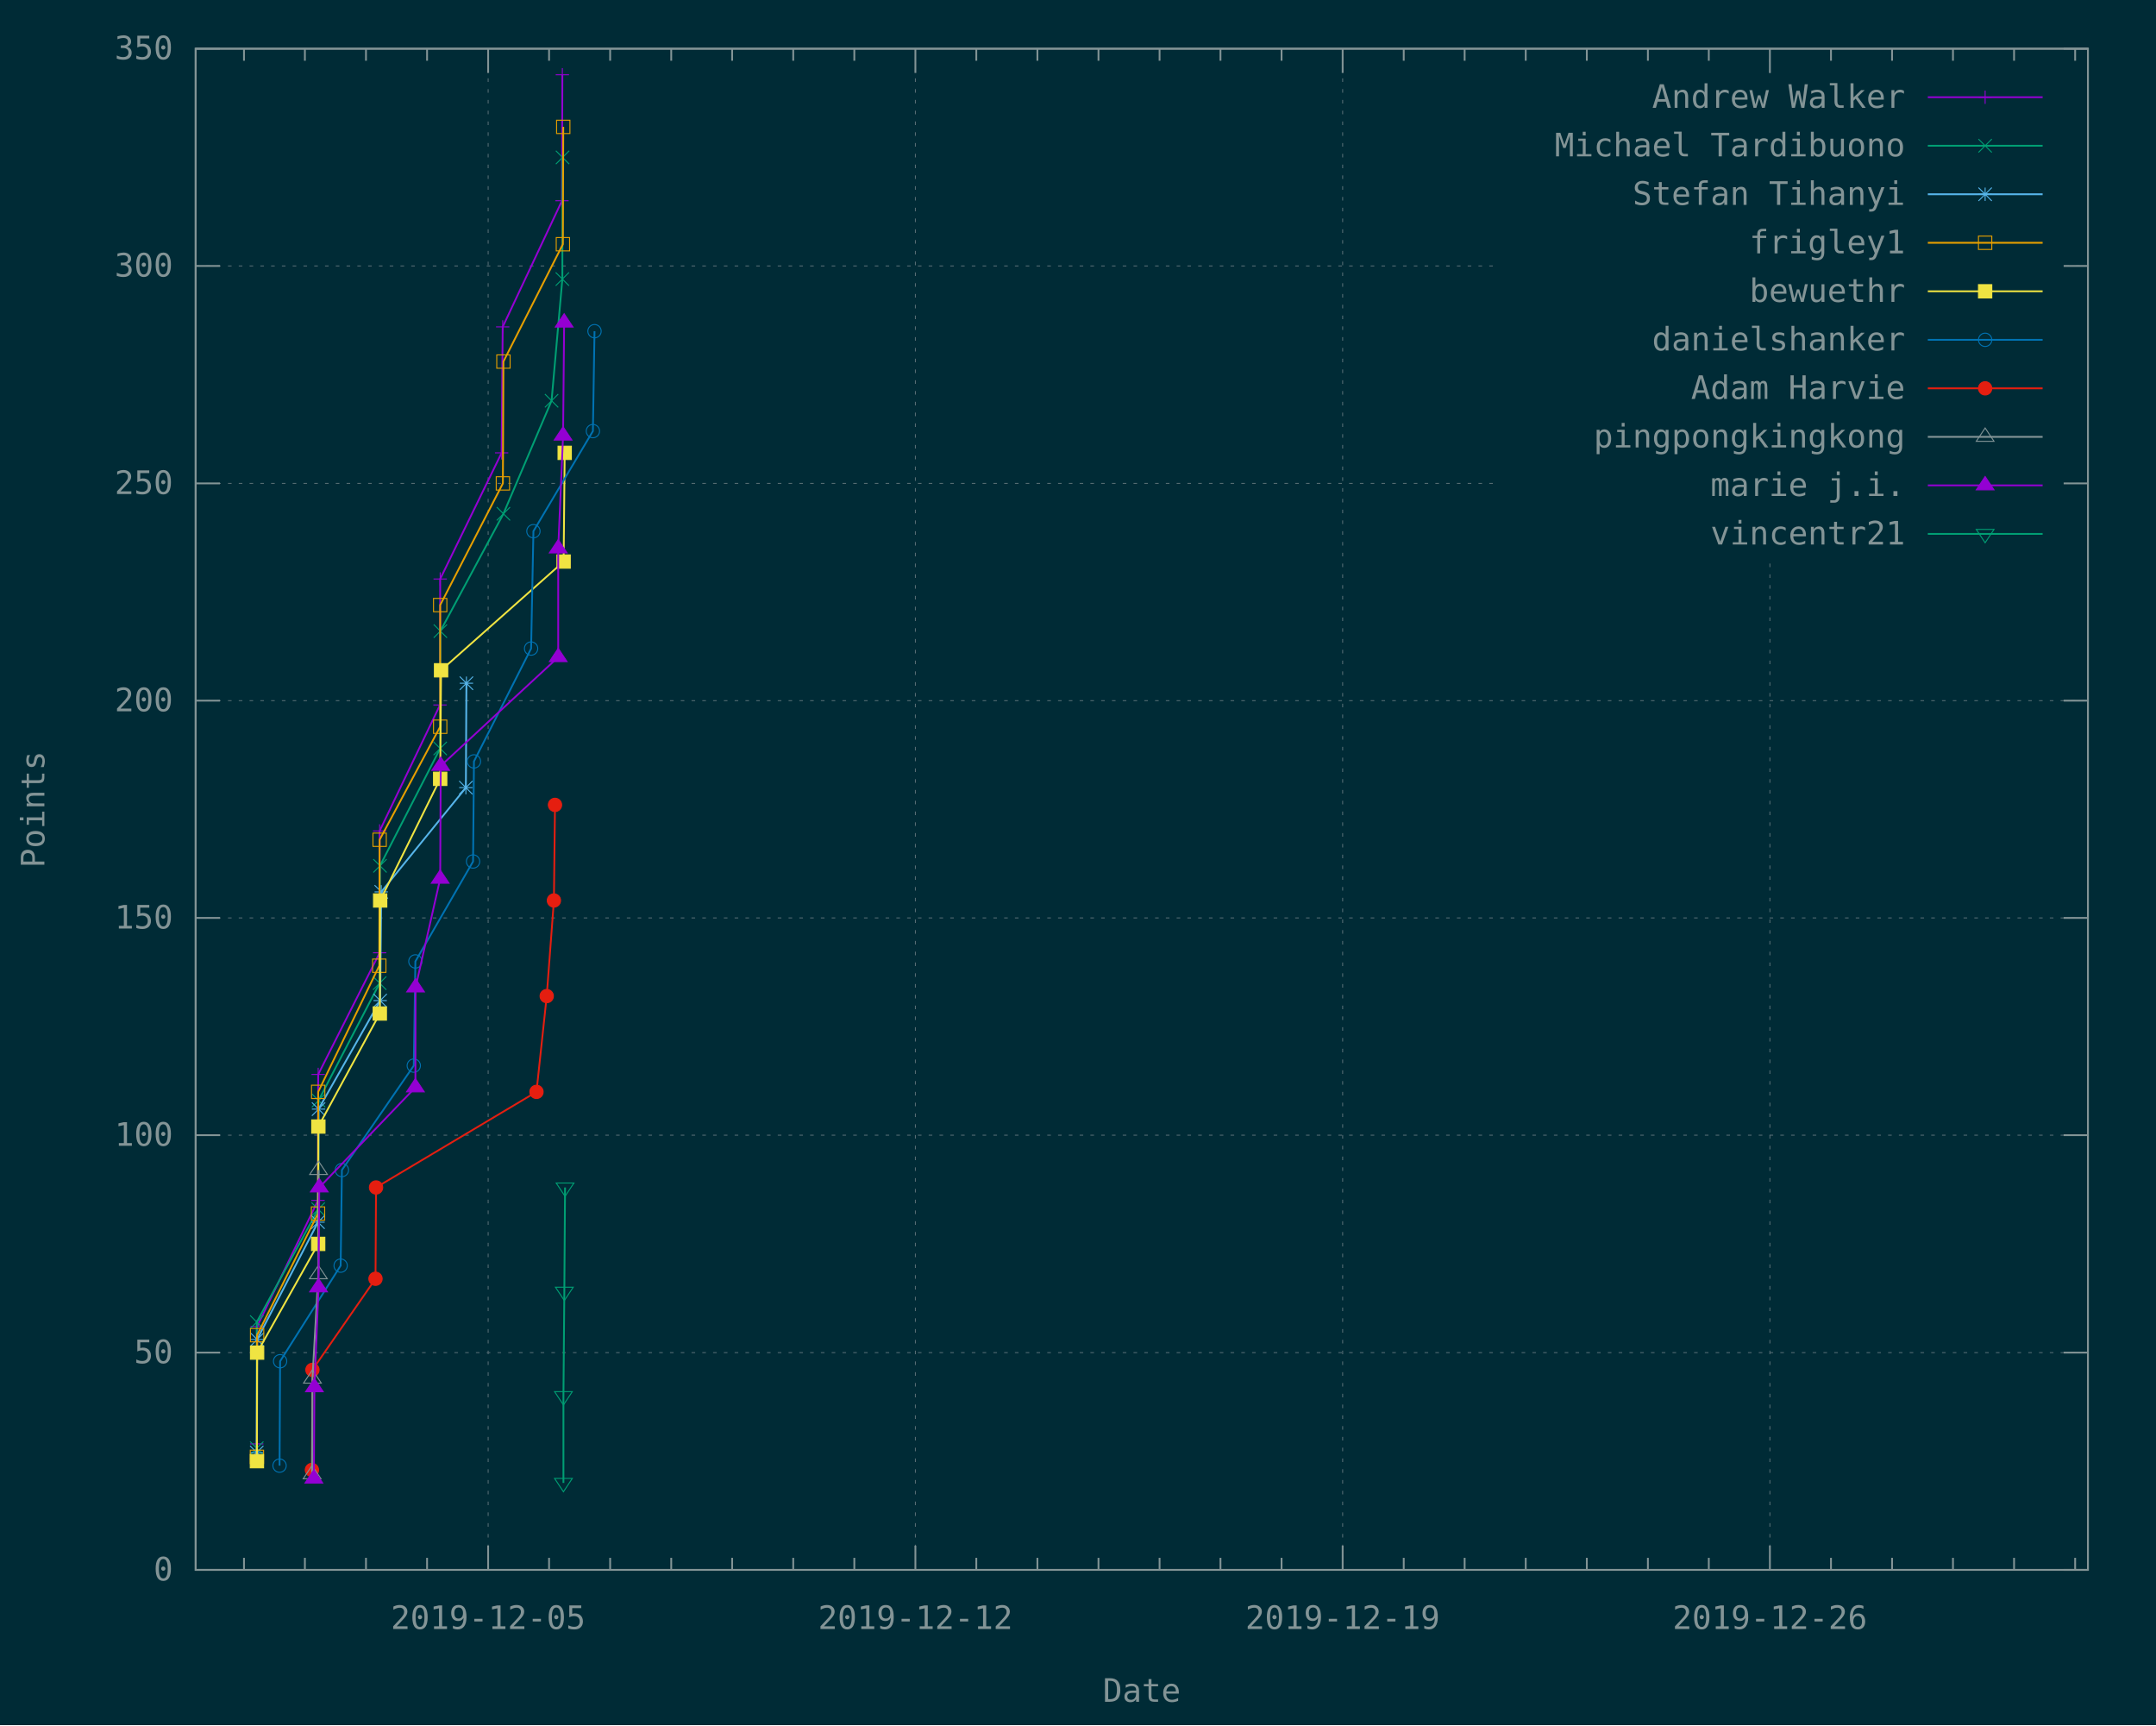
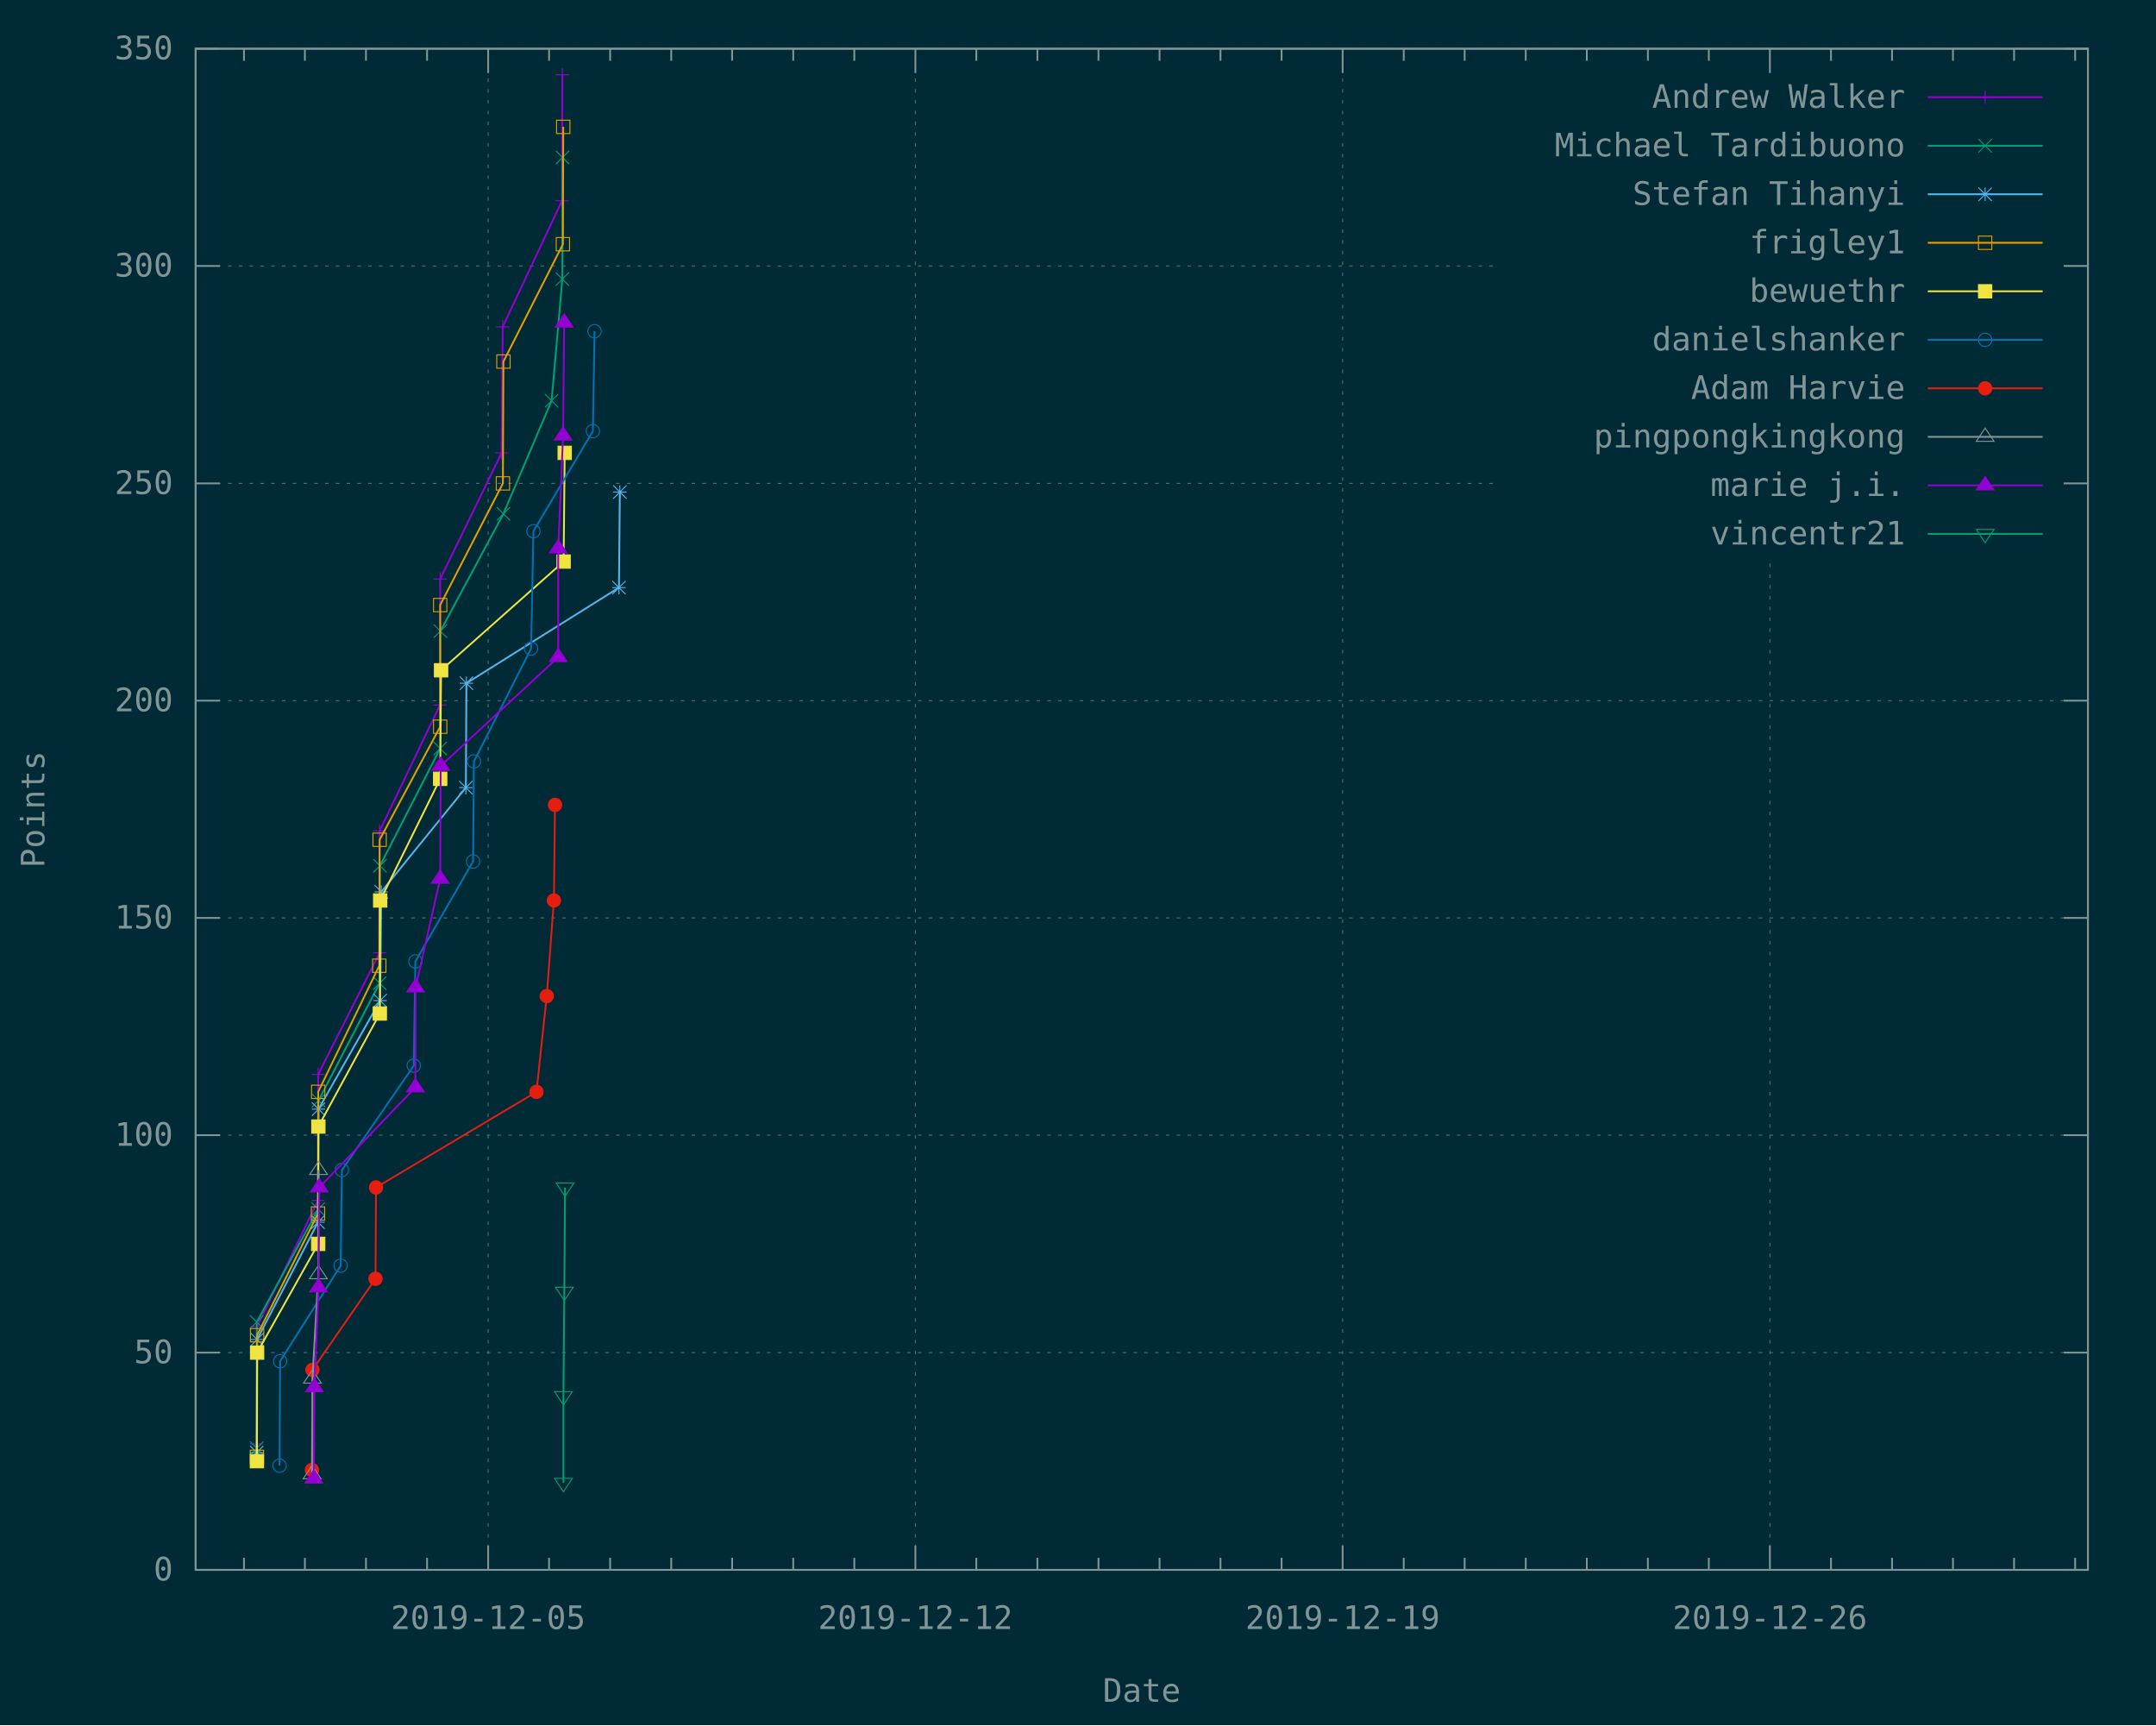
<svg xmlns="http://www.w3.org/2000/svg" xmlns:xlink="http://www.w3.org/1999/xlink" width="1200" height="960" viewBox="0 0 1200 960">
  <g id="gnuplot_canvas">
    <rect x="0" y="0" width="1200" height="960" fill="#002b36" />
    <defs>
      <circle id="gpDot" r="0.5" stroke-width="0.5" stroke="currentColor" />
      <path id="gpPt0" stroke-width="0.148" stroke="currentColor" d="M-1,0 h2 M0,-1 v2" />
      <path id="gpPt1" stroke-width="0.148" stroke="currentColor" d="M-1,-1 L1,1 M1,-1 L-1,1" />
      <path id="gpPt2" stroke-width="0.148" stroke="currentColor" d="M-1,0 L1,0 M0,-1 L0,1 M-1,-1 L1,1 M-1,1 L1,-1" />
      <rect id="gpPt3" stroke-width="0.148" stroke="currentColor" x="-1" y="-1" width="2" height="2" />
      <rect id="gpPt4" stroke-width="0.148" stroke="currentColor" fill="currentColor" x="-1" y="-1" width="2" height="2" />
      <circle id="gpPt5" stroke-width="0.148" stroke="currentColor" cx="0" cy="0" r="1" />
      <use xlink:href="#gpPt5" id="gpPt6" fill="currentColor" stroke="none" />
      <path id="gpPt7" stroke-width="0.148" stroke="currentColor" d="M0,-1.33 L-1.33,0.67 L1.33,0.67 z" />
      <use xlink:href="#gpPt7" id="gpPt8" fill="currentColor" stroke="none" />
      <use xlink:href="#gpPt7" id="gpPt9" stroke="currentColor" transform="rotate(180)" />
      <use xlink:href="#gpPt9" id="gpPt10" fill="currentColor" stroke="none" />
      <use xlink:href="#gpPt3" id="gpPt11" stroke="currentColor" transform="rotate(45)" />
      <use xlink:href="#gpPt11" id="gpPt12" fill="currentColor" stroke="none" />
      <path id="gpPt13" stroke-width="0.148" stroke="currentColor" d="M0,1.330 L1.265,0.411 L0.782,-1.067 L-0.782,-1.076 L-1.265,0.411 z" />
      <use xlink:href="#gpPt13" id="gpPt14" fill="currentColor" stroke="none" />
      <filter id="textbox" filterUnits="objectBoundingBox" x="0" y="0" height="1" width="1">
        <feFlood flood-color="#002B36" flood-opacity="1" result="bgnd" />
        <feComposite in="SourceGraphic" in2="bgnd" operator="atop" />
      </filter>
      <filter id="greybox" filterUnits="objectBoundingBox" x="0" y="0" height="1" width="1">
        <feFlood flood-color="lightgrey" flood-opacity="1" result="grey" />
        <feComposite in="SourceGraphic" in2="grey" operator="atop" />
      </filter>
    </defs>
    <g fill="none" color="#002B36" stroke="currentColor" stroke-width="1.00" stroke-linecap="butt" stroke-linejoin="miter">
</g>
    <g fill="none" color="black" stroke="currentColor" stroke-width="1.00" stroke-linecap="butt" stroke-linejoin="miter">
</g>
    <g fill="none" color="black" stroke="rgb(131, 148, 150)" stroke-width="0.50" stroke-linecap="butt" stroke-linejoin="miter">
</g>
    <g fill="none" color="gray" stroke="currentColor" stroke-width="0.50" stroke-linecap="butt" stroke-linejoin="miter">
      <path stroke="rgb( 88, 110, 117)" stroke-dasharray="2,4" class="gridline" d="M108.9,873.6 L1162.1,873.6  " />
    </g>
    <g fill="none" color="gray" stroke="rgb( 88, 110, 117)" stroke-width="1.00" stroke-linecap="butt" stroke-linejoin="miter">
</g>
    <g fill="none" color="black" stroke="currentColor" stroke-width="1.00" stroke-linecap="butt" stroke-linejoin="miter">
      <path stroke="rgb(131, 148, 150)" d="M108.9,873.6 L122.4,873.6 M1162.1,873.6 L1148.6,873.6  " />
      <g transform="translate(96.3,879.5)" stroke="none" fill="rgb(131,148,150)" font-family="Inconsolata" font-size="18.00" text-anchor="end">
        <text>
          <tspan font-family="Inconsolata"> 0</tspan>
        </text>
      </g>
    </g>
    <g fill="none" color="black" stroke="currentColor" stroke-width="1.00" stroke-linecap="butt" stroke-linejoin="miter">
</g>
    <g fill="none" color="black" stroke="rgb(131, 148, 150)" stroke-width="0.50" stroke-linecap="butt" stroke-linejoin="miter">
</g>
    <g fill="none" color="gray" stroke="currentColor" stroke-width="0.50" stroke-linecap="butt" stroke-linejoin="miter">
      <path stroke="rgb( 88, 110, 117)" stroke-dasharray="2,4" class="gridline" d="M108.9,752.7 L1162.1,752.7  " />
    </g>
    <g fill="none" color="gray" stroke="rgb( 88, 110, 117)" stroke-width="1.00" stroke-linecap="butt" stroke-linejoin="miter">
</g>
    <g fill="none" color="black" stroke="currentColor" stroke-width="1.00" stroke-linecap="butt" stroke-linejoin="miter">
      <path stroke="rgb(131, 148, 150)" d="M108.9,752.7 L122.4,752.7 M1162.1,752.7 L1148.6,752.7  " />
      <g transform="translate(96.3,758.6)" stroke="none" fill="rgb(131,148,150)" font-family="Inconsolata" font-size="18.00" text-anchor="end">
        <text>
          <tspan font-family="Inconsolata"> 50</tspan>
        </text>
      </g>
    </g>
    <g fill="none" color="black" stroke="currentColor" stroke-width="1.00" stroke-linecap="butt" stroke-linejoin="miter">
</g>
    <g fill="none" color="black" stroke="rgb(131, 148, 150)" stroke-width="0.50" stroke-linecap="butt" stroke-linejoin="miter">
</g>
    <g fill="none" color="gray" stroke="currentColor" stroke-width="0.50" stroke-linecap="butt" stroke-linejoin="miter">
      <path stroke="rgb( 88, 110, 117)" stroke-dasharray="2,4" class="gridline" d="M108.9,631.7 L1162.1,631.7  " />
    </g>
    <g fill="none" color="gray" stroke="rgb( 88, 110, 117)" stroke-width="1.00" stroke-linecap="butt" stroke-linejoin="miter">
</g>
    <g fill="none" color="black" stroke="currentColor" stroke-width="1.00" stroke-linecap="butt" stroke-linejoin="miter">
      <path stroke="rgb(131, 148, 150)" d="M108.9,631.7 L122.4,631.7 M1162.1,631.7 L1148.6,631.7  " />
      <g transform="translate(96.3,637.6)" stroke="none" fill="rgb(131,148,150)" font-family="Inconsolata" font-size="18.00" text-anchor="end">
        <text>
          <tspan font-family="Inconsolata"> 100</tspan>
        </text>
      </g>
    </g>
    <g fill="none" color="black" stroke="currentColor" stroke-width="1.00" stroke-linecap="butt" stroke-linejoin="miter">
</g>
    <g fill="none" color="black" stroke="rgb(131, 148, 150)" stroke-width="0.50" stroke-linecap="butt" stroke-linejoin="miter">
</g>
    <g fill="none" color="gray" stroke="currentColor" stroke-width="0.50" stroke-linecap="butt" stroke-linejoin="miter">
      <path stroke="rgb( 88, 110, 117)" stroke-dasharray="2,4" class="gridline" d="M108.9,510.8 L1162.1,510.8  " />
    </g>
    <g fill="none" color="gray" stroke="rgb( 88, 110, 117)" stroke-width="1.00" stroke-linecap="butt" stroke-linejoin="miter">
</g>
    <g fill="none" color="black" stroke="currentColor" stroke-width="1.00" stroke-linecap="butt" stroke-linejoin="miter">
      <path stroke="rgb(131, 148, 150)" d="M108.9,510.8 L122.4,510.8 M1162.1,510.8 L1148.6,510.8  " />
      <g transform="translate(96.3,516.7)" stroke="none" fill="rgb(131,148,150)" font-family="Inconsolata" font-size="18.00" text-anchor="end">
        <text>
          <tspan font-family="Inconsolata"> 150</tspan>
        </text>
      </g>
    </g>
    <g fill="none" color="black" stroke="currentColor" stroke-width="1.00" stroke-linecap="butt" stroke-linejoin="miter">
</g>
    <g fill="none" color="black" stroke="rgb(131, 148, 150)" stroke-width="0.50" stroke-linecap="butt" stroke-linejoin="miter">
</g>
    <g fill="none" color="gray" stroke="currentColor" stroke-width="0.50" stroke-linecap="butt" stroke-linejoin="miter">
      <path stroke="rgb( 88, 110, 117)" stroke-dasharray="2,4" class="gridline" d="M108.9,389.9 L1162.1,389.9  " />
    </g>
    <g fill="none" color="gray" stroke="rgb( 88, 110, 117)" stroke-width="1.00" stroke-linecap="butt" stroke-linejoin="miter">
</g>
    <g fill="none" color="black" stroke="currentColor" stroke-width="1.00" stroke-linecap="butt" stroke-linejoin="miter">
      <path stroke="rgb(131, 148, 150)" d="M108.9,389.9 L122.4,389.9 M1162.1,389.9 L1148.6,389.9  " />
      <g transform="translate(96.3,395.8)" stroke="none" fill="rgb(131,148,150)" font-family="Inconsolata" font-size="18.00" text-anchor="end">
        <text>
          <tspan font-family="Inconsolata"> 200</tspan>
        </text>
      </g>
    </g>
    <g fill="none" color="black" stroke="currentColor" stroke-width="1.00" stroke-linecap="butt" stroke-linejoin="miter">
</g>
    <g fill="none" color="black" stroke="rgb(131, 148, 150)" stroke-width="0.50" stroke-linecap="butt" stroke-linejoin="miter">
</g>
    <g fill="none" color="gray" stroke="currentColor" stroke-width="0.50" stroke-linecap="butt" stroke-linejoin="miter">
      <path stroke="rgb( 88, 110, 117)" stroke-dasharray="2,4" class="gridline" d="M108.9,269.0 L833.6,269.0 M1149.5,269.0 L1162.1,269.0  " />
    </g>
    <g fill="none" color="gray" stroke="rgb( 88, 110, 117)" stroke-width="1.00" stroke-linecap="butt" stroke-linejoin="miter">
</g>
    <g fill="none" color="black" stroke="currentColor" stroke-width="1.00" stroke-linecap="butt" stroke-linejoin="miter">
      <path stroke="rgb(131, 148, 150)" d="M108.9,269.0 L122.4,269.0 M1162.1,269.0 L1148.6,269.0  " />
      <g transform="translate(96.3,274.9)" stroke="none" fill="rgb(131,148,150)" font-family="Inconsolata" font-size="18.00" text-anchor="end">
        <text>
          <tspan font-family="Inconsolata"> 250</tspan>
        </text>
      </g>
    </g>
    <g fill="none" color="black" stroke="currentColor" stroke-width="1.00" stroke-linecap="butt" stroke-linejoin="miter">
</g>
    <g fill="none" color="black" stroke="rgb(131, 148, 150)" stroke-width="0.50" stroke-linecap="butt" stroke-linejoin="miter">
</g>
    <g fill="none" color="gray" stroke="currentColor" stroke-width="0.50" stroke-linecap="butt" stroke-linejoin="miter">
      <path stroke="rgb( 88, 110, 117)" stroke-dasharray="2,4" class="gridline" d="M108.9,148.0 L833.6,148.0 M1149.5,148.0 L1162.1,148.0  " />
    </g>
    <g fill="none" color="gray" stroke="rgb( 88, 110, 117)" stroke-width="1.00" stroke-linecap="butt" stroke-linejoin="miter">
</g>
    <g fill="none" color="black" stroke="currentColor" stroke-width="1.00" stroke-linecap="butt" stroke-linejoin="miter">
      <path stroke="rgb(131, 148, 150)" d="M108.9,148.0 L122.4,148.0 M1162.1,148.0 L1148.6,148.0  " />
      <g transform="translate(96.3,153.9)" stroke="none" fill="rgb(131,148,150)" font-family="Inconsolata" font-size="18.00" text-anchor="end">
        <text>
          <tspan font-family="Inconsolata"> 300</tspan>
        </text>
      </g>
    </g>
    <g fill="none" color="black" stroke="currentColor" stroke-width="1.00" stroke-linecap="butt" stroke-linejoin="miter">
</g>
    <g fill="none" color="black" stroke="rgb(131, 148, 150)" stroke-width="0.50" stroke-linecap="butt" stroke-linejoin="miter">
</g>
    <g fill="none" color="gray" stroke="currentColor" stroke-width="0.50" stroke-linecap="butt" stroke-linejoin="miter">
      <path stroke="rgb( 88, 110, 117)" stroke-dasharray="2,4" class="gridline" d="M108.9,27.1 L1162.1,27.1  " />
    </g>
    <g fill="none" color="gray" stroke="rgb( 88, 110, 117)" stroke-width="1.00" stroke-linecap="butt" stroke-linejoin="miter">
</g>
    <g fill="none" color="black" stroke="currentColor" stroke-width="1.00" stroke-linecap="butt" stroke-linejoin="miter">
      <path stroke="rgb(131, 148, 150)" d="M108.9,27.1 L122.4,27.1 M1162.1,27.1 L1148.6,27.1  " />
      <g transform="translate(96.3,33.0)" stroke="none" fill="rgb(131,148,150)" font-family="Inconsolata" font-size="18.00" text-anchor="end">
        <text>
          <tspan font-family="Inconsolata"> 350</tspan>
        </text>
      </g>
    </g>
    <g fill="none" color="black" stroke="currentColor" stroke-width="1.00" stroke-linecap="butt" stroke-linejoin="miter">
      <path stroke="rgb(131, 148, 150)" d="M135.8,873.6 L135.8,866.9 M135.8,27.1 L135.8,33.8 M169.7,873.6 L169.7,866.9 M169.7,27.1 L169.7,33.8   M203.7,873.6 L203.7,866.9 M203.7,27.1 L203.7,33.8 M237.7,873.6 L237.7,866.9 M237.7,27.1 L237.7,33.8    " />
    </g>
    <g fill="none" color="black" stroke="rgb(131, 148, 150)" stroke-width="0.50" stroke-linecap="butt" stroke-linejoin="miter">
</g>
    <g fill="none" color="gray" stroke="currentColor" stroke-width="0.50" stroke-linecap="butt" stroke-linejoin="miter">
      <path stroke="rgb( 88, 110, 117)" stroke-dasharray="2,4" class="gridline" d="M271.7,873.6 L271.7,27.1  " />
    </g>
    <g fill="none" color="gray" stroke="rgb( 88, 110, 117)" stroke-width="1.00" stroke-linecap="butt" stroke-linejoin="miter">
</g>
    <g fill="none" color="black" stroke="currentColor" stroke-width="1.00" stroke-linecap="butt" stroke-linejoin="miter">
      <path stroke="rgb(131, 148, 150)" d="M271.7,873.6 L271.7,860.1 M271.7,27.1 L271.7,40.6  " />
      <g transform="translate(271.7,906.5)" stroke="none" fill="rgb(131,148,150)" font-family="Inconsolata" font-size="18.00" text-anchor="middle">
        <text>
          <tspan font-family="Inconsolata">2019-12-05</tspan>
        </text>
      </g>
    </g>
    <g fill="none" color="black" stroke="currentColor" stroke-width="1.00" stroke-linecap="butt" stroke-linejoin="miter">
      <path stroke="rgb(131, 148, 150)" d="M305.6,873.6 L305.6,866.9 M305.6,27.1 L305.6,33.8 M339.6,873.6 L339.6,866.9 M339.6,27.1 L339.6,33.8   M373.6,873.6 L373.6,866.9 M373.6,27.1 L373.6,33.8 M407.5,873.6 L407.5,866.9 M407.5,27.1 L407.5,33.8   M441.5,873.6 L441.5,866.9 M441.5,27.1 L441.5,33.8 M475.5,873.6 L475.5,866.9 M475.5,27.1 L475.5,33.8    " />
    </g>
    <g fill="none" color="black" stroke="rgb(131, 148, 150)" stroke-width="0.50" stroke-linecap="butt" stroke-linejoin="miter">
</g>
    <g fill="none" color="gray" stroke="currentColor" stroke-width="0.50" stroke-linecap="butt" stroke-linejoin="miter">
      <path stroke="rgb( 88, 110, 117)" stroke-dasharray="2,4" class="gridline" d="M509.5,873.6 L509.5,27.1  " />
    </g>
    <g fill="none" color="gray" stroke="rgb( 88, 110, 117)" stroke-width="1.00" stroke-linecap="butt" stroke-linejoin="miter">
</g>
    <g fill="none" color="black" stroke="currentColor" stroke-width="1.00" stroke-linecap="butt" stroke-linejoin="miter">
      <path stroke="rgb(131, 148, 150)" d="M509.5,873.6 L509.5,860.1 M509.5,27.1 L509.5,40.6  " />
      <g transform="translate(509.5,906.5)" stroke="none" fill="rgb(131,148,150)" font-family="Inconsolata" font-size="18.00" text-anchor="middle">
        <text>
          <tspan font-family="Inconsolata">2019-12-12</tspan>
        </text>
      </g>
    </g>
    <g fill="none" color="black" stroke="currentColor" stroke-width="1.00" stroke-linecap="butt" stroke-linejoin="miter">
      <path stroke="rgb(131, 148, 150)" d="M543.4,873.6 L543.4,866.9 M543.4,27.1 L543.4,33.8 M577.4,873.6 L577.4,866.9 M577.4,27.1 L577.4,33.8   M611.4,873.6 L611.4,866.9 M611.4,27.1 L611.4,33.8 M645.4,873.6 L645.4,866.9 M645.4,27.1 L645.4,33.8   M679.3,873.6 L679.3,866.9 M679.3,27.1 L679.3,33.8 M713.3,873.6 L713.3,866.9 M713.3,27.1 L713.3,33.8    " />
    </g>
    <g fill="none" color="black" stroke="rgb(131, 148, 150)" stroke-width="0.50" stroke-linecap="butt" stroke-linejoin="miter">
</g>
    <g fill="none" color="gray" stroke="currentColor" stroke-width="0.50" stroke-linecap="butt" stroke-linejoin="miter">
      <path stroke="rgb( 88, 110, 117)" stroke-dasharray="2,4" class="gridline" d="M747.3,873.6 L747.3,27.1  " />
    </g>
    <g fill="none" color="gray" stroke="rgb( 88, 110, 117)" stroke-width="1.00" stroke-linecap="butt" stroke-linejoin="miter">
</g>
    <g fill="none" color="black" stroke="currentColor" stroke-width="1.00" stroke-linecap="butt" stroke-linejoin="miter">
      <path stroke="rgb(131, 148, 150)" d="M747.3,873.6 L747.3,860.1 M747.3,27.1 L747.3,40.6  " />
      <g transform="translate(747.3,906.5)" stroke="none" fill="rgb(131,148,150)" font-family="Inconsolata" font-size="18.00" text-anchor="middle">
        <text>
          <tspan font-family="Inconsolata">2019-12-19</tspan>
        </text>
      </g>
    </g>
    <g fill="none" color="black" stroke="currentColor" stroke-width="1.00" stroke-linecap="butt" stroke-linejoin="miter">
      <path stroke="rgb(131, 148, 150)" d="M781.3,873.6 L781.3,866.9 M781.3,27.1 L781.3,33.8 M815.2,873.6 L815.2,866.9 M815.2,27.1 L815.2,33.8   M849.2,873.6 L849.2,866.9 M849.2,27.1 L849.2,33.8 M883.2,873.6 L883.2,866.9 M883.2,27.1 L883.2,33.8   M917.2,873.6 L917.2,866.9 M917.2,27.1 L917.2,33.8 M951.1,873.6 L951.1,866.9 M951.1,27.1 L951.1,33.8    " />
    </g>
    <g fill="none" color="black" stroke="rgb(131, 148, 150)" stroke-width="0.50" stroke-linecap="butt" stroke-linejoin="miter">
</g>
    <g fill="none" color="gray" stroke="currentColor" stroke-width="0.50" stroke-linecap="butt" stroke-linejoin="miter">
      <path stroke="rgb( 88, 110, 117)" stroke-dasharray="2,4" class="gridline" d="M985.1,873.6 L985.1,310.6 M985.1,40.6 L985.1,27.1  " />
    </g>
    <g fill="none" color="gray" stroke="rgb( 88, 110, 117)" stroke-width="1.00" stroke-linecap="butt" stroke-linejoin="miter">
</g>
    <g fill="none" color="black" stroke="currentColor" stroke-width="1.00" stroke-linecap="butt" stroke-linejoin="miter">
      <path stroke="rgb(131, 148, 150)" d="M985.1,873.6 L985.1,860.1 M985.1,27.1 L985.1,40.6  " />
      <g transform="translate(985.1,906.5)" stroke="none" fill="rgb(131,148,150)" font-family="Inconsolata" font-size="18.00" text-anchor="middle">
        <text>
          <tspan font-family="Inconsolata">2019-12-26</tspan>
        </text>
      </g>
    </g>
    <g fill="none" color="black" stroke="currentColor" stroke-width="1.00" stroke-linecap="butt" stroke-linejoin="miter">
      <path stroke="rgb(131, 148, 150)" d="M1019.1,873.6 L1019.1,866.9 M1019.1,27.1 L1019.1,33.8 M1053.1,873.6 L1053.1,866.9 M1053.1,27.1 L1053.1,33.8   M1087.0,873.6 L1087.0,866.9 M1087.0,27.1 L1087.0,33.8 M1121.0,873.6 L1121.0,866.9 M1121.0,27.1 L1121.0,33.8   M1155.0,873.6 L1155.0,866.9 M1155.0,27.1 L1155.0,33.8  " />
    </g>
    <g fill="none" color="black" stroke="currentColor" stroke-width="1.00" stroke-linecap="butt" stroke-linejoin="miter">
      <path stroke="rgb(131, 148, 150)" d="M108.9,27.1 L108.9,873.6 L1162.1,873.6 L1162.1,27.1 L108.9,27.1 Z  " />
    </g>
    <g fill="none" color="black" stroke="currentColor" stroke-width="1.00" stroke-linecap="butt" stroke-linejoin="miter">
      <g transform="translate(24.7,450.4) rotate(270)" stroke="none" fill="rgb(131,148,150)" font-family="Inconsolata" font-size="18.00" text-anchor="middle">
        <text>
          <tspan font-family="Inconsolata">Points</tspan>
        </text>
      </g>
    </g>
    <g fill="none" color="black" stroke="currentColor" stroke-width="1.00" stroke-linecap="butt" stroke-linejoin="miter">
      <g transform="translate(635.5,947.0)" stroke="none" fill="rgb(131,148,150)" font-family="Inconsolata" font-size="18.00" text-anchor="middle">
        <text>
          <tspan font-family="Inconsolata">Date</tspan>
        </text>
      </g>
    </g>
    <g fill="none" color="black" stroke="currentColor" stroke-width="1.00" stroke-linecap="butt" stroke-linejoin="miter">
</g>
    <g id="gnuplot_plot_1">
      <g fill="none" color="black" stroke="currentColor" stroke-width="1.00" stroke-linecap="butt" stroke-linejoin="miter">
        <g transform="translate(1060.4,60.0)" stroke="none" fill="rgb(131,148,150)" font-family="Inconsolata" font-size="18.00" text-anchor="end">
          <text>
            <tspan font-family="Inconsolata">Andrew Walker</tspan>
          </text>
        </g>
      </g>
      <g fill="none" color="black" stroke="currentColor" stroke-width="1.00" stroke-linecap="butt" stroke-linejoin="miter">
        <path stroke="rgb(148,   0, 211)" d="M1073.0,54.1 L1136.9,54.1 M142.9,803.5 L143.1,738.2 L177.0,668.0 L177.1,597.9 L211.3,530.2 L211.3,462.4   L244.9,392.3 L245.0,322.2 L279.2,252.0 L279.8,181.9 L312.8,111.7 L313.0,41.6  " />
        <use xlink:href="#gpPt0" transform="translate(142.9,803.5) scale(3.71)" color="rgb(148,   0, 211)" />
        <use xlink:href="#gpPt0" transform="translate(143.1,738.2) scale(3.71)" color="rgb(148,   0, 211)" />
        <use xlink:href="#gpPt0" transform="translate(177.0,668.0) scale(3.71)" color="rgb(148,   0, 211)" />
        <use xlink:href="#gpPt0" transform="translate(177.1,597.9) scale(3.71)" color="rgb(148,   0, 211)" />
        <use xlink:href="#gpPt0" transform="translate(211.3,530.2) scale(3.71)" color="rgb(148,   0, 211)" />
        <use xlink:href="#gpPt0" transform="translate(211.3,462.4) scale(3.71)" color="rgb(148,   0, 211)" />
        <use xlink:href="#gpPt0" transform="translate(244.9,392.3) scale(3.71)" color="rgb(148,   0, 211)" />
        <use xlink:href="#gpPt0" transform="translate(245.0,322.2) scale(3.71)" color="rgb(148,   0, 211)" />
        <use xlink:href="#gpPt0" transform="translate(279.2,252.0) scale(3.71)" color="rgb(148,   0, 211)" />
        <use xlink:href="#gpPt0" transform="translate(279.8,181.9) scale(3.71)" color="rgb(148,   0, 211)" />
        <use xlink:href="#gpPt0" transform="translate(312.8,111.7) scale(3.71)" color="rgb(148,   0, 211)" />
        <use xlink:href="#gpPt0" transform="translate(313.0,41.6) scale(3.71)" color="rgb(148,   0, 211)" />
        <use xlink:href="#gpPt0" transform="translate(1104.9,54.1) scale(3.71)" color="rgb(148,   0, 211)" />
      </g>
    </g>
    <g id="gnuplot_plot_2">
      <g fill="none" color="black" stroke="currentColor" stroke-width="1.00" stroke-linecap="butt" stroke-linejoin="miter">
        <g transform="translate(1060.4,87.0)" stroke="none" fill="rgb(131,148,150)" font-family="Inconsolata" font-size="18.00" text-anchor="end">
          <text>
            <tspan font-family="Inconsolata">Michael Tardibuono</tspan>
          </text>
        </g>
      </g>
      <g fill="none" color="black" stroke="currentColor" stroke-width="1.00" stroke-linecap="butt" stroke-linejoin="miter">
        <path stroke="rgb(  0, 158, 115)" d="M1073.0,81.1 L1136.9,81.1 M142.9,805.9 L142.9,735.7 L177.1,672.9 L177.3,612.4 L211.3,547.1 L211.5,481.8   L245.0,416.5 L245.1,351.2 L280.2,285.9 L307.0,223.0 L313.0,155.3 L313.1,87.6  " />
        <use xlink:href="#gpPt1" transform="translate(142.9,805.9) scale(3.71)" color="rgb(  0, 158, 115)" />
        <use xlink:href="#gpPt1" transform="translate(142.9,735.7) scale(3.71)" color="rgb(  0, 158, 115)" />
        <use xlink:href="#gpPt1" transform="translate(177.1,672.9) scale(3.71)" color="rgb(  0, 158, 115)" />
        <use xlink:href="#gpPt1" transform="translate(177.3,612.4) scale(3.71)" color="rgb(  0, 158, 115)" />
        <use xlink:href="#gpPt1" transform="translate(211.3,547.1) scale(3.71)" color="rgb(  0, 158, 115)" />
        <use xlink:href="#gpPt1" transform="translate(211.5,481.8) scale(3.71)" color="rgb(  0, 158, 115)" />
        <use xlink:href="#gpPt1" transform="translate(245.0,416.5) scale(3.71)" color="rgb(  0, 158, 115)" />
        <use xlink:href="#gpPt1" transform="translate(245.1,351.2) scale(3.71)" color="rgb(  0, 158, 115)" />
        <use xlink:href="#gpPt1" transform="translate(280.2,285.9) scale(3.71)" color="rgb(  0, 158, 115)" />
        <use xlink:href="#gpPt1" transform="translate(307.0,223.0) scale(3.71)" color="rgb(  0, 158, 115)" />
        <use xlink:href="#gpPt1" transform="translate(313.0,155.3) scale(3.71)" color="rgb(  0, 158, 115)" />
        <use xlink:href="#gpPt1" transform="translate(313.1,87.6) scale(3.71)" color="rgb(  0, 158, 115)" />
        <use xlink:href="#gpPt1" transform="translate(1104.9,81.1) scale(3.71)" color="rgb(  0, 158, 115)" />
      </g>
    </g>
    <g id="gnuplot_plot_3">
      <g fill="none" color="black" stroke="currentColor" stroke-width="1.00" stroke-linecap="butt" stroke-linejoin="miter">
        <g transform="translate(1060.4,114.0)" stroke="none" fill="rgb(131,148,150)" font-family="Inconsolata" font-size="18.00" text-anchor="end">
          <text>
            <tspan font-family="Inconsolata">Stefan Tihanyi</tspan>
          </text>
        </g>
      </g>
      <g fill="none" color="black" stroke="currentColor" stroke-width="1.00" stroke-linecap="butt" stroke-linejoin="miter">
-         <path stroke="rgb( 86, 180, 233)" d="M1073.0,108.1 L1136.9,108.1 M142.9,808.3 L143.1,745.4 L177.0,680.1 L177.3,617.2 L211.6,556.8 L212.2,496.3   L259.3,438.3 L259.6,380.2  " />
+         <path stroke="rgb( 86, 180, 233)" d="M1073.0,108.1 L1136.9,108.1 M142.9,808.3 L143.1,745.4 L177.0,680.1 L177.3,617.2 L211.6,556.8 L212.2,496.3   L259.3,438.3 L259.6,380.2 L344.5,327.0 L345.0,273.8  " />
        <use xlink:href="#gpPt2" transform="translate(142.9,808.3) scale(3.71)" color="rgb( 86, 180, 233)" />
        <use xlink:href="#gpPt2" transform="translate(143.1,745.4) scale(3.71)" color="rgb( 86, 180, 233)" />
        <use xlink:href="#gpPt2" transform="translate(177.0,680.1) scale(3.71)" color="rgb( 86, 180, 233)" />
        <use xlink:href="#gpPt2" transform="translate(177.3,617.2) scale(3.71)" color="rgb( 86, 180, 233)" />
        <use xlink:href="#gpPt2" transform="translate(211.6,556.8) scale(3.71)" color="rgb( 86, 180, 233)" />
        <use xlink:href="#gpPt2" transform="translate(212.2,496.3) scale(3.71)" color="rgb( 86, 180, 233)" />
        <use xlink:href="#gpPt2" transform="translate(259.3,438.3) scale(3.71)" color="rgb( 86, 180, 233)" />
        <use xlink:href="#gpPt2" transform="translate(259.6,380.2) scale(3.71)" color="rgb( 86, 180, 233)" />
+         <use xlink:href="#gpPt2" transform="translate(344.5,327.0) scale(3.71)" color="rgb( 86, 180, 233)" />
+         <use xlink:href="#gpPt2" transform="translate(345.0,273.8) scale(3.71)" color="rgb( 86, 180, 233)" />
        <use xlink:href="#gpPt2" transform="translate(1104.9,108.1) scale(3.71)" color="rgb( 86, 180, 233)" />
      </g>
    </g>
    <g id="gnuplot_plot_4">
      <g fill="none" color="black" stroke="currentColor" stroke-width="1.00" stroke-linecap="butt" stroke-linejoin="miter">
        <g transform="translate(1060.4,141.0)" stroke="none" fill="rgb(131,148,150)" font-family="Inconsolata" font-size="18.00" text-anchor="end">
          <text>
            <tspan font-family="Inconsolata">frigley1</tspan>
          </text>
        </g>
      </g>
      <g fill="none" color="black" stroke="currentColor" stroke-width="1.00" stroke-linecap="butt" stroke-linejoin="miter">
        <path stroke="rgb(230, 159,   0)" d="M1073.0,135.1 L1136.9,135.1 M143.0,810.7 L143.1,743.0 L177.0,675.3 L177.1,607.6 L211.1,537.4 L211.3,467.3   L245.0,404.4 L245.0,336.7 L279.9,269.0 L280.2,201.2 L313.3,135.9 L313.5,70.6  " />
        <use xlink:href="#gpPt3" transform="translate(143.0,810.7) scale(3.71)" color="rgb(230, 159,   0)" />
        <use xlink:href="#gpPt3" transform="translate(143.1,743.0) scale(3.71)" color="rgb(230, 159,   0)" />
        <use xlink:href="#gpPt3" transform="translate(177.0,675.3) scale(3.71)" color="rgb(230, 159,   0)" />
        <use xlink:href="#gpPt3" transform="translate(177.1,607.6) scale(3.71)" color="rgb(230, 159,   0)" />
        <use xlink:href="#gpPt3" transform="translate(211.1,537.4) scale(3.71)" color="rgb(230, 159,   0)" />
        <use xlink:href="#gpPt3" transform="translate(211.3,467.3) scale(3.71)" color="rgb(230, 159,   0)" />
        <use xlink:href="#gpPt3" transform="translate(245.0,404.4) scale(3.71)" color="rgb(230, 159,   0)" />
        <use xlink:href="#gpPt3" transform="translate(245.0,336.7) scale(3.71)" color="rgb(230, 159,   0)" />
        <use xlink:href="#gpPt3" transform="translate(279.9,269.0) scale(3.71)" color="rgb(230, 159,   0)" />
        <use xlink:href="#gpPt3" transform="translate(280.2,201.2) scale(3.71)" color="rgb(230, 159,   0)" />
        <use xlink:href="#gpPt3" transform="translate(313.3,135.9) scale(3.71)" color="rgb(230, 159,   0)" />
        <use xlink:href="#gpPt3" transform="translate(313.5,70.6) scale(3.71)" color="rgb(230, 159,   0)" />
        <use xlink:href="#gpPt3" transform="translate(1104.9,135.1) scale(3.71)" color="rgb(230, 159,   0)" />
      </g>
    </g>
    <g id="gnuplot_plot_5">
      <g fill="none" color="black" stroke="currentColor" stroke-width="1.00" stroke-linecap="butt" stroke-linejoin="miter">
        <g transform="translate(1060.4,168.0)" stroke="none" fill="rgb(131,148,150)" font-family="Inconsolata" font-size="18.00" text-anchor="end">
          <text>
            <tspan font-family="Inconsolata">bewuethr</tspan>
          </text>
        </g>
      </g>
      <g fill="none" color="black" stroke="currentColor" stroke-width="1.00" stroke-linecap="butt" stroke-linejoin="miter">
        <path stroke="rgb(240, 228,  66)" d="M1073.0,162.1 L1136.9,162.1 M143.0,813.1 L143.1,752.7 L177.1,692.2 L177.2,626.9 L211.4,564.0 L211.6,501.1   L245.0,433.4 L245.5,373.0 L313.7,312.5 L314.3,252.0  " />
        <use xlink:href="#gpPt4" transform="translate(143.0,813.1) scale(3.71)" color="rgb(240, 228,  66)" />
        <use xlink:href="#gpPt4" transform="translate(143.1,752.7) scale(3.71)" color="rgb(240, 228,  66)" />
        <use xlink:href="#gpPt4" transform="translate(177.1,692.2) scale(3.71)" color="rgb(240, 228,  66)" />
        <use xlink:href="#gpPt4" transform="translate(177.2,626.9) scale(3.71)" color="rgb(240, 228,  66)" />
        <use xlink:href="#gpPt4" transform="translate(211.4,564.0) scale(3.71)" color="rgb(240, 228,  66)" />
        <use xlink:href="#gpPt4" transform="translate(211.6,501.1) scale(3.71)" color="rgb(240, 228,  66)" />
        <use xlink:href="#gpPt4" transform="translate(245.0,433.4) scale(3.71)" color="rgb(240, 228,  66)" />
        <use xlink:href="#gpPt4" transform="translate(245.5,373.0) scale(3.71)" color="rgb(240, 228,  66)" />
        <use xlink:href="#gpPt4" transform="translate(313.7,312.5) scale(3.71)" color="rgb(240, 228,  66)" />
        <use xlink:href="#gpPt4" transform="translate(314.3,252.0) scale(3.71)" color="rgb(240, 228,  66)" />
        <use xlink:href="#gpPt4" transform="translate(1104.9,162.1) scale(3.71)" color="rgb(240, 228,  66)" />
      </g>
    </g>
    <g id="gnuplot_plot_6">
      <g fill="none" color="black" stroke="currentColor" stroke-width="1.00" stroke-linecap="butt" stroke-linejoin="miter">
        <g transform="translate(1060.4,195.0)" stroke="none" fill="rgb(131,148,150)" font-family="Inconsolata" font-size="18.00" text-anchor="end">
          <text>
            <tspan font-family="Inconsolata">danielshanker</tspan>
          </text>
        </g>
      </g>
      <g fill="none" color="black" stroke="currentColor" stroke-width="1.00" stroke-linecap="butt" stroke-linejoin="miter">
        <path stroke="rgb(  0, 114, 178)" d="M1073.0,189.1 L1136.9,189.1 M155.6,815.6 L155.9,757.5 L189.6,704.3 L190.3,651.1 L230.3,593.0 L231.2,535.0   L263.3,479.4 L263.8,423.7 L295.6,360.9 L296.9,295.6 L330.0,239.9 L330.9,184.3  " />
        <use xlink:href="#gpPt5" transform="translate(155.6,815.6) scale(3.71)" color="rgb(  0, 114, 178)" />
        <use xlink:href="#gpPt5" transform="translate(155.9,757.5) scale(3.71)" color="rgb(  0, 114, 178)" />
        <use xlink:href="#gpPt5" transform="translate(189.6,704.3) scale(3.71)" color="rgb(  0, 114, 178)" />
        <use xlink:href="#gpPt5" transform="translate(190.3,651.1) scale(3.71)" color="rgb(  0, 114, 178)" />
        <use xlink:href="#gpPt5" transform="translate(230.3,593.0) scale(3.71)" color="rgb(  0, 114, 178)" />
        <use xlink:href="#gpPt5" transform="translate(231.2,535.0) scale(3.71)" color="rgb(  0, 114, 178)" />
        <use xlink:href="#gpPt5" transform="translate(263.3,479.4) scale(3.71)" color="rgb(  0, 114, 178)" />
        <use xlink:href="#gpPt5" transform="translate(263.8,423.7) scale(3.71)" color="rgb(  0, 114, 178)" />
        <use xlink:href="#gpPt5" transform="translate(295.6,360.9) scale(3.71)" color="rgb(  0, 114, 178)" />
        <use xlink:href="#gpPt5" transform="translate(296.9,295.6) scale(3.71)" color="rgb(  0, 114, 178)" />
        <use xlink:href="#gpPt5" transform="translate(330.0,239.9) scale(3.71)" color="rgb(  0, 114, 178)" />
        <use xlink:href="#gpPt5" transform="translate(330.9,184.3) scale(3.71)" color="rgb(  0, 114, 178)" />
        <use xlink:href="#gpPt5" transform="translate(1104.9,189.1) scale(3.71)" color="rgb(  0, 114, 178)" />
      </g>
    </g>
    <g id="gnuplot_plot_7">
      <g fill="none" color="black" stroke="currentColor" stroke-width="1.00" stroke-linecap="butt" stroke-linejoin="miter">
        <g transform="translate(1060.4,222.0)" stroke="none" fill="rgb(131,148,150)" font-family="Inconsolata" font-size="18.00" text-anchor="end">
          <text>
            <tspan font-family="Inconsolata">Adam Harvie</tspan>
          </text>
        </g>
      </g>
      <g fill="none" color="black" stroke="currentColor" stroke-width="1.00" stroke-linecap="butt" stroke-linejoin="miter">
        <path stroke="rgb(229,  30,  16)" d="M1073.0,216.1 L1136.9,216.1 M173.6,818.0 L173.9,762.3 L209.0,711.6 L209.3,660.8 L298.6,607.6 L304.3,554.3   L308.3,501.1 L308.9,447.9  " />
        <use xlink:href="#gpPt6" transform="translate(173.6,818.0) scale(3.71)" color="rgb(229,  30,  16)" />
        <use xlink:href="#gpPt6" transform="translate(173.9,762.3) scale(3.71)" color="rgb(229,  30,  16)" />
        <use xlink:href="#gpPt6" transform="translate(209.0,711.6) scale(3.71)" color="rgb(229,  30,  16)" />
        <use xlink:href="#gpPt6" transform="translate(209.3,660.8) scale(3.71)" color="rgb(229,  30,  16)" />
        <use xlink:href="#gpPt6" transform="translate(298.6,607.6) scale(3.71)" color="rgb(229,  30,  16)" />
        <use xlink:href="#gpPt6" transform="translate(304.3,554.3) scale(3.71)" color="rgb(229,  30,  16)" />
        <use xlink:href="#gpPt6" transform="translate(308.3,501.1) scale(3.71)" color="rgb(229,  30,  16)" />
        <use xlink:href="#gpPt6" transform="translate(308.9,447.9) scale(3.71)" color="rgb(229,  30,  16)" />
        <use xlink:href="#gpPt6" transform="translate(1104.9,216.1) scale(3.71)" color="rgb(229,  30,  16)" />
      </g>
    </g>
    <g id="gnuplot_plot_8">
      <g fill="none" color="black" stroke="currentColor" stroke-width="1.00" stroke-linecap="butt" stroke-linejoin="miter">
        <g transform="translate(1060.4,249.0)" stroke="none" fill="rgb(131,148,150)" font-family="Inconsolata" font-size="18.00" text-anchor="end">
          <text>
            <tspan font-family="Inconsolata">pingpongkingkong</tspan>
          </text>
        </g>
      </g>
      <g fill="none" color="black" stroke="currentColor" stroke-width="1.00" stroke-linecap="butt" stroke-linejoin="miter">
        <path stroke="rgb(131, 148, 150)" d="M1073.0,243.1 L1136.9,243.1 M173.7,820.4 L173.9,767.2 L177.2,709.1 L177.3,651.1  " />
        <use xlink:href="#gpPt7" transform="translate(173.7,820.4) scale(3.71)" color="rgb(131, 148, 150)" />
        <use xlink:href="#gpPt7" transform="translate(173.9,767.2) scale(3.71)" color="rgb(131, 148, 150)" />
        <use xlink:href="#gpPt7" transform="translate(177.2,709.1) scale(3.71)" color="rgb(131, 148, 150)" />
        <use xlink:href="#gpPt7" transform="translate(177.3,651.1) scale(3.71)" color="rgb(131, 148, 150)" />
        <use xlink:href="#gpPt7" transform="translate(1104.9,243.1) scale(3.71)" color="rgb(131, 148, 150)" />
      </g>
    </g>
    <g id="gnuplot_plot_9">
      <g fill="none" color="black" stroke="currentColor" stroke-width="1.00" stroke-linecap="butt" stroke-linejoin="miter">
        <g transform="translate(1060.4,276.0)" stroke="none" fill="rgb(131,148,150)" font-family="Inconsolata" font-size="18.00" text-anchor="end">
          <text>
            <tspan font-family="Inconsolata">marie j.i.</tspan>
          </text>
        </g>
      </g>
      <g fill="none" color="black" stroke="currentColor" stroke-width="1.00" stroke-linecap="butt" stroke-linejoin="miter">
        <path stroke="rgb(148,   0, 211)" d="M1073.0,270.1 L1136.9,270.1 M174.7,822.8 L175.0,772.0 L177.3,716.4 L177.7,660.8 L231.2,605.1 L231.3,549.5   L245.0,489.0 L245.3,426.2 L310.7,365.7 L310.7,305.2 L313.4,242.4 L314.0,179.5  " />
        <use xlink:href="#gpPt8" transform="translate(174.7,822.8) scale(3.71)" color="rgb(148,   0, 211)" />
        <use xlink:href="#gpPt8" transform="translate(175.0,772.0) scale(3.71)" color="rgb(148,   0, 211)" />
        <use xlink:href="#gpPt8" transform="translate(177.3,716.4) scale(3.71)" color="rgb(148,   0, 211)" />
        <use xlink:href="#gpPt8" transform="translate(177.7,660.8) scale(3.71)" color="rgb(148,   0, 211)" />
        <use xlink:href="#gpPt8" transform="translate(231.2,605.1) scale(3.71)" color="rgb(148,   0, 211)" />
        <use xlink:href="#gpPt8" transform="translate(231.3,549.5) scale(3.71)" color="rgb(148,   0, 211)" />
        <use xlink:href="#gpPt8" transform="translate(245.0,489.0) scale(3.71)" color="rgb(148,   0, 211)" />
        <use xlink:href="#gpPt8" transform="translate(245.3,426.2) scale(3.71)" color="rgb(148,   0, 211)" />
        <use xlink:href="#gpPt8" transform="translate(310.7,365.7) scale(3.71)" color="rgb(148,   0, 211)" />
        <use xlink:href="#gpPt8" transform="translate(310.7,305.2) scale(3.71)" color="rgb(148,   0, 211)" />
        <use xlink:href="#gpPt8" transform="translate(313.4,242.4) scale(3.71)" color="rgb(148,   0, 211)" />
        <use xlink:href="#gpPt8" transform="translate(314.0,179.5) scale(3.71)" color="rgb(148,   0, 211)" />
        <use xlink:href="#gpPt8" transform="translate(1104.9,270.1) scale(3.71)" color="rgb(148,   0, 211)" />
      </g>
    </g>
    <g id="gnuplot_plot_10">
      <g fill="none" color="black" stroke="currentColor" stroke-width="1.00" stroke-linecap="butt" stroke-linejoin="miter">
        <g transform="translate(1060.4,303.0)" stroke="none" fill="rgb(131,148,150)" font-family="Inconsolata" font-size="18.00" text-anchor="end">
          <text>
            <tspan font-family="Inconsolata">vincentr21</tspan>
          </text>
        </g>
      </g>
      <g fill="none" color="black" stroke="currentColor" stroke-width="1.00" stroke-linecap="butt" stroke-linejoin="miter">
        <path stroke="rgb(  0, 158, 115)" d="M1073.0,297.1 L1136.9,297.1 M313.6,825.2 L313.6,776.9 L314.1,718.8 L314.5,660.8  " />
        <use xlink:href="#gpPt9" transform="translate(313.6,825.2) scale(3.71)" color="rgb(  0, 158, 115)" />
        <use xlink:href="#gpPt9" transform="translate(313.6,776.9) scale(3.71)" color="rgb(  0, 158, 115)" />
        <use xlink:href="#gpPt9" transform="translate(314.1,718.8) scale(3.71)" color="rgb(  0, 158, 115)" />
        <use xlink:href="#gpPt9" transform="translate(314.5,660.8) scale(3.71)" color="rgb(  0, 158, 115)" />
        <use xlink:href="#gpPt9" transform="translate(1104.9,297.1) scale(3.71)" color="rgb(  0, 158, 115)" />
      </g>
    </g>
    <g fill="none" color="#002B36" stroke="rgb(  0, 158, 115)" stroke-width="2.00" stroke-linecap="butt" stroke-linejoin="miter">
</g>
    <g fill="none" color="black" stroke="currentColor" stroke-width="2.00" stroke-linecap="butt" stroke-linejoin="miter">
</g>
    <g fill="none" color="black" stroke="black" stroke-width="1.00" stroke-linecap="butt" stroke-linejoin="miter">
</g>
    <g fill="none" color="black" stroke="currentColor" stroke-width="1.00" stroke-linecap="butt" stroke-linejoin="miter">
      <path stroke="rgb(131, 148, 150)" d="M108.9,27.1 L108.9,873.6 L1162.1,873.6 L1162.1,27.1 L108.9,27.1 Z  " />
    </g>
    <g fill="none" color="black" stroke="currentColor" stroke-width="1.00" stroke-linecap="butt" stroke-linejoin="miter">
</g>
  </g>
</svg>
